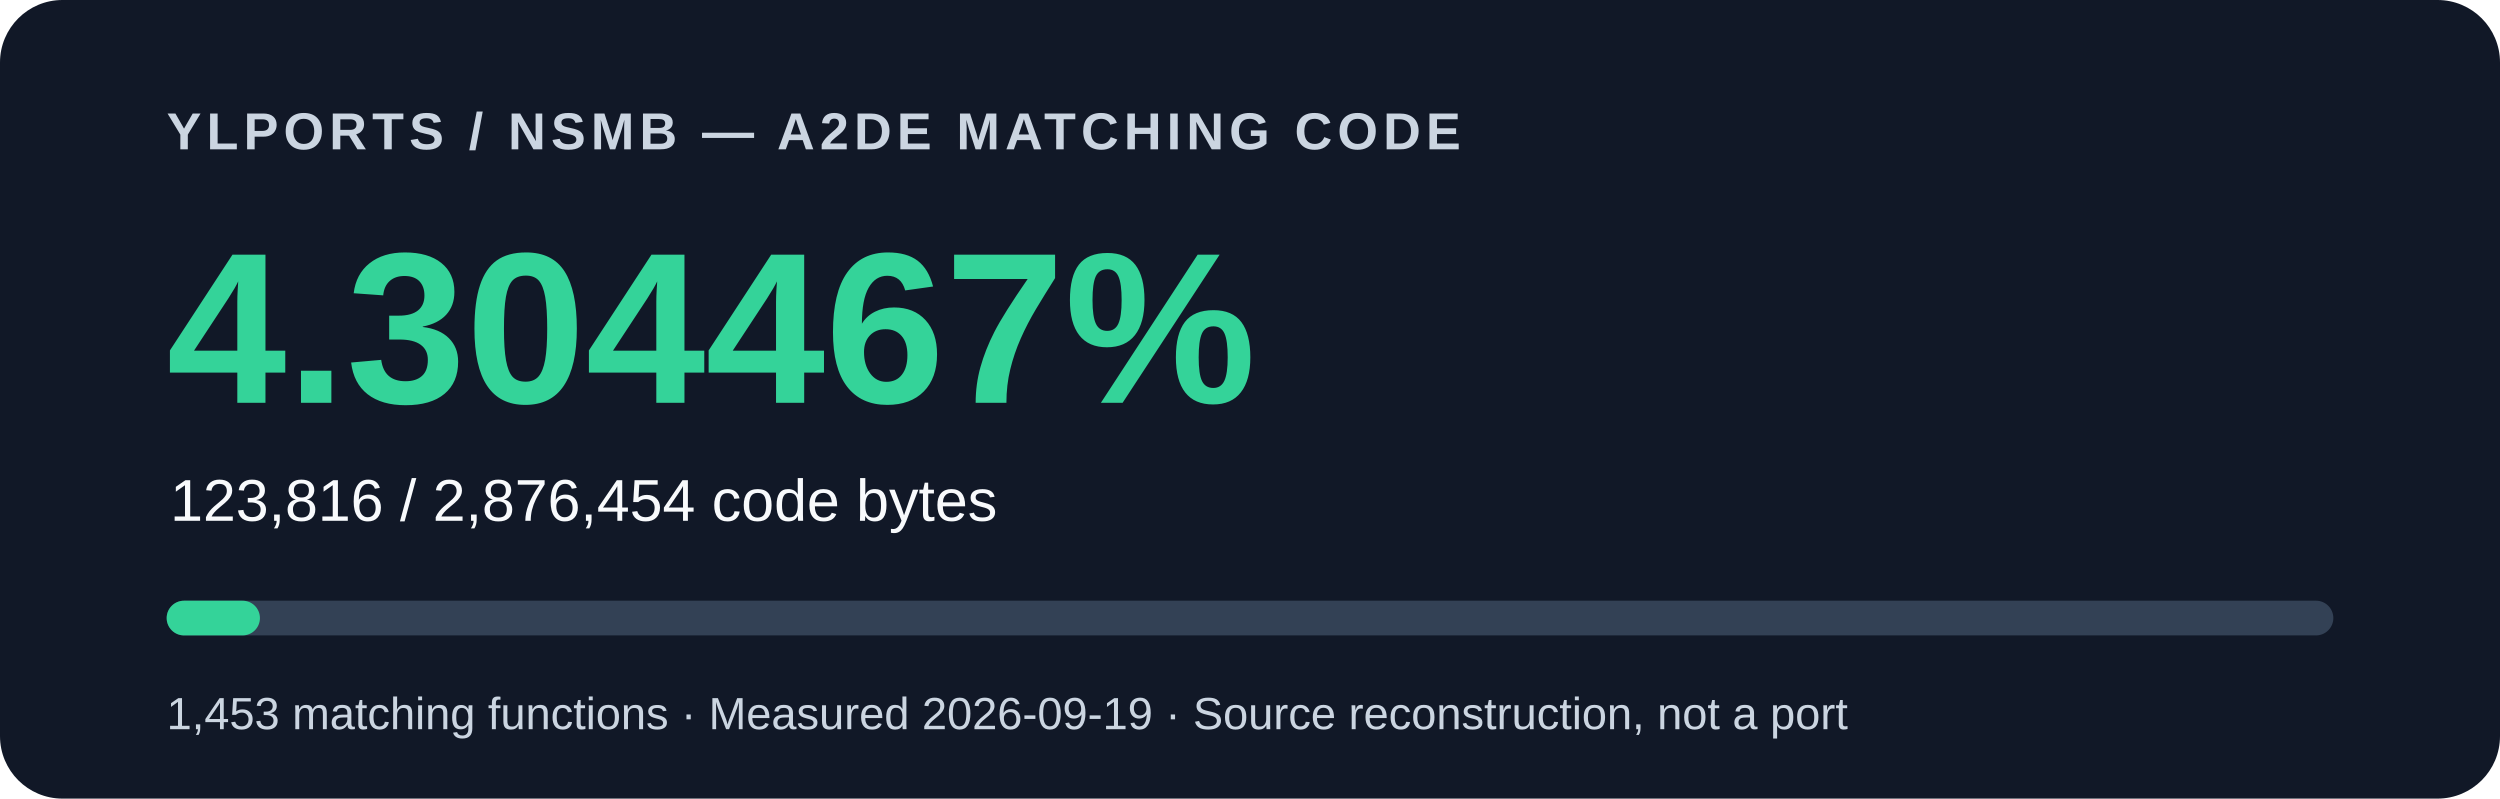
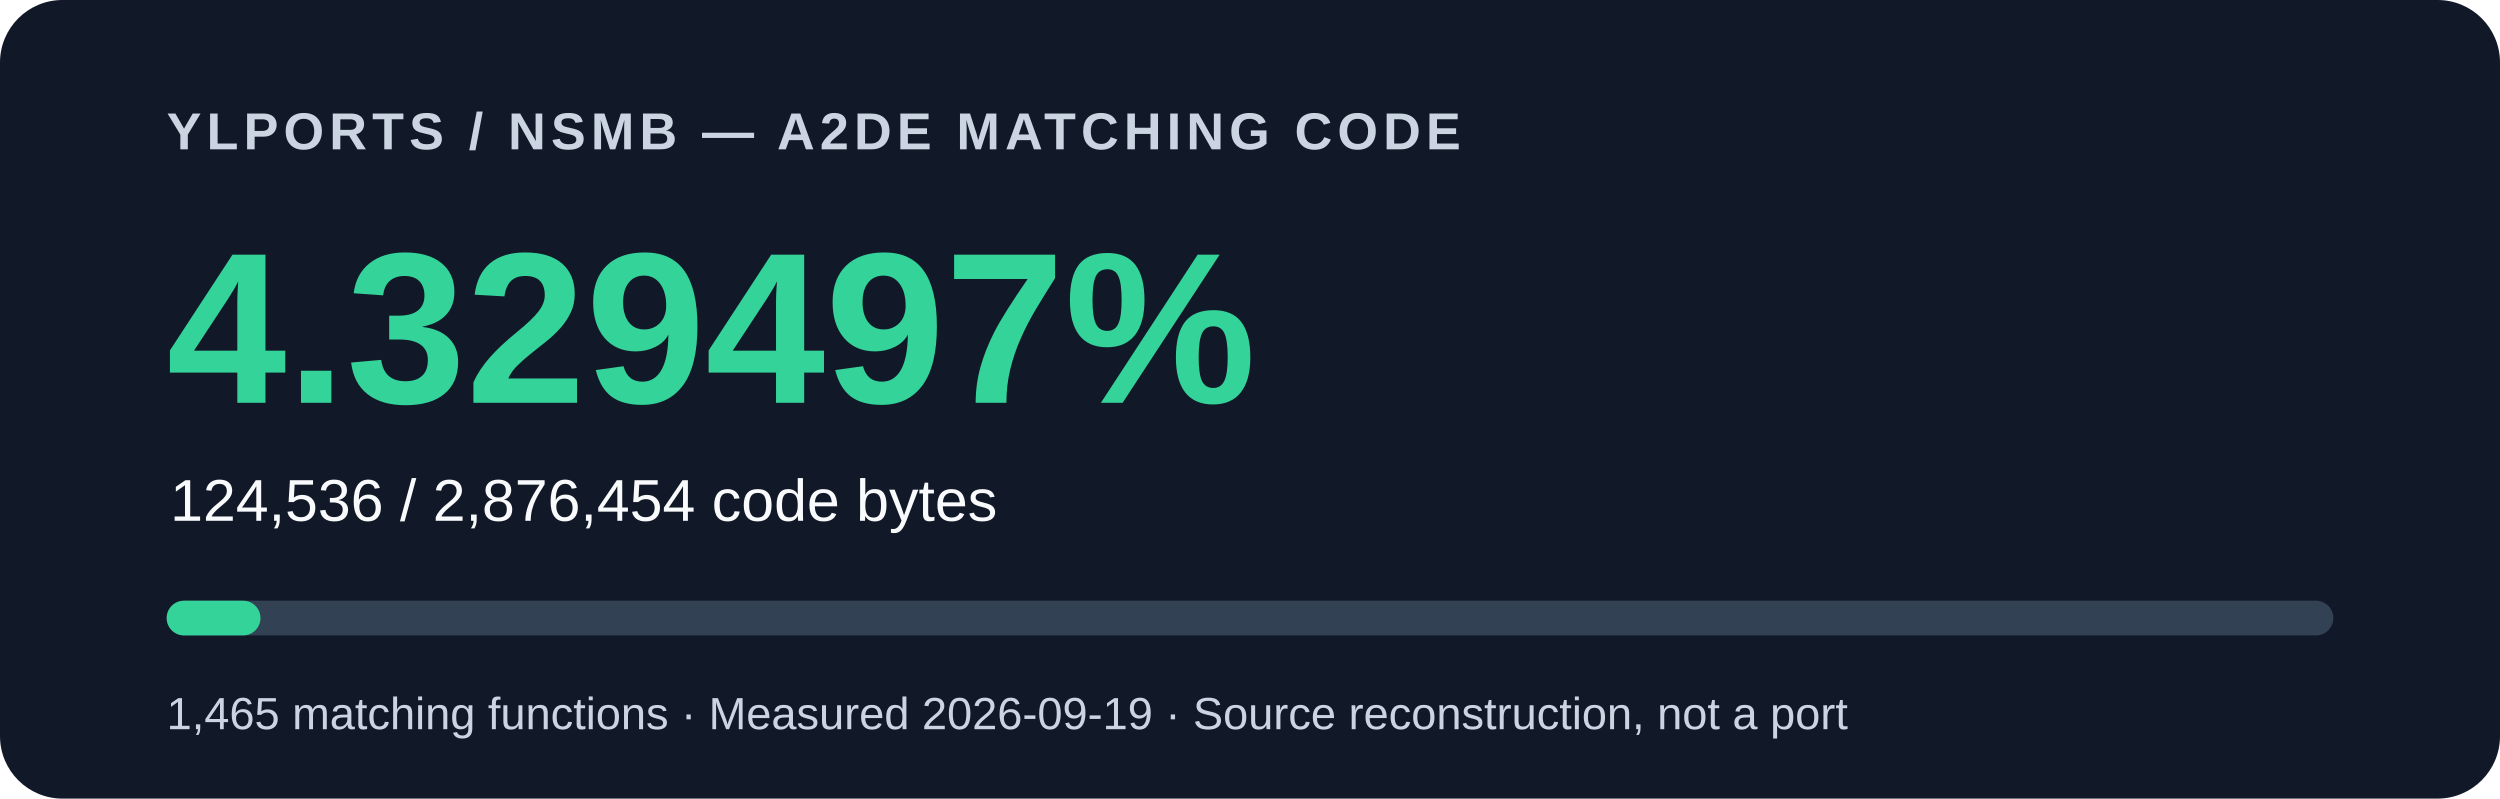
<svg xmlns="http://www.w3.org/2000/svg" width="720" height="230" viewBox="0 0 720 230" role="img" aria-labelledby="title description">
  <rect width="720" height="230" rx="18" fill="#111827" />
  <g font-family="Arial, Helvetica, sans-serif">
    <text x="48" y="43" fill="#cbd5e1" font-size="15" font-weight="700" letter-spacing="1.5">YLPORTS / NSMB — A2DE MATCHING CODE</text>
-     <text x="48" y="116" fill="#34d399" font-size="62" font-weight="700">4.304467%</text>
-     <text x="49" y="150" fill="#f8fafc" font-size="17">123,816 / 2,876,454 code bytes</text>
+     <text x="48" y="116" fill="#34d399" font-size="62" font-weight="700">4.329497%</text>
+     <text x="49" y="150" fill="#f8fafc" font-size="17">124,536 / 2,876,454 code bytes</text>
    <rect x="48" y="173" width="624" height="10" rx="5" fill="#334155" />
-     <rect x="48" y="173" width="26.86" height="10" rx="5" fill="#34d399" />
-     <text x="48" y="210" fill="#cbd5e1" font-size="13">1,453 matching functions · Measured 2026-09-19 · Source reconstruction, not a port</text>
+     <rect x="48" y="173" width="27.016" height="10" rx="5" fill="#34d399" />
+     <text x="48" y="210" fill="#cbd5e1" font-size="13">1,465 matching functions · Measured 2026-09-19 · Source reconstruction, not a port</text>
  </g>
</svg>
